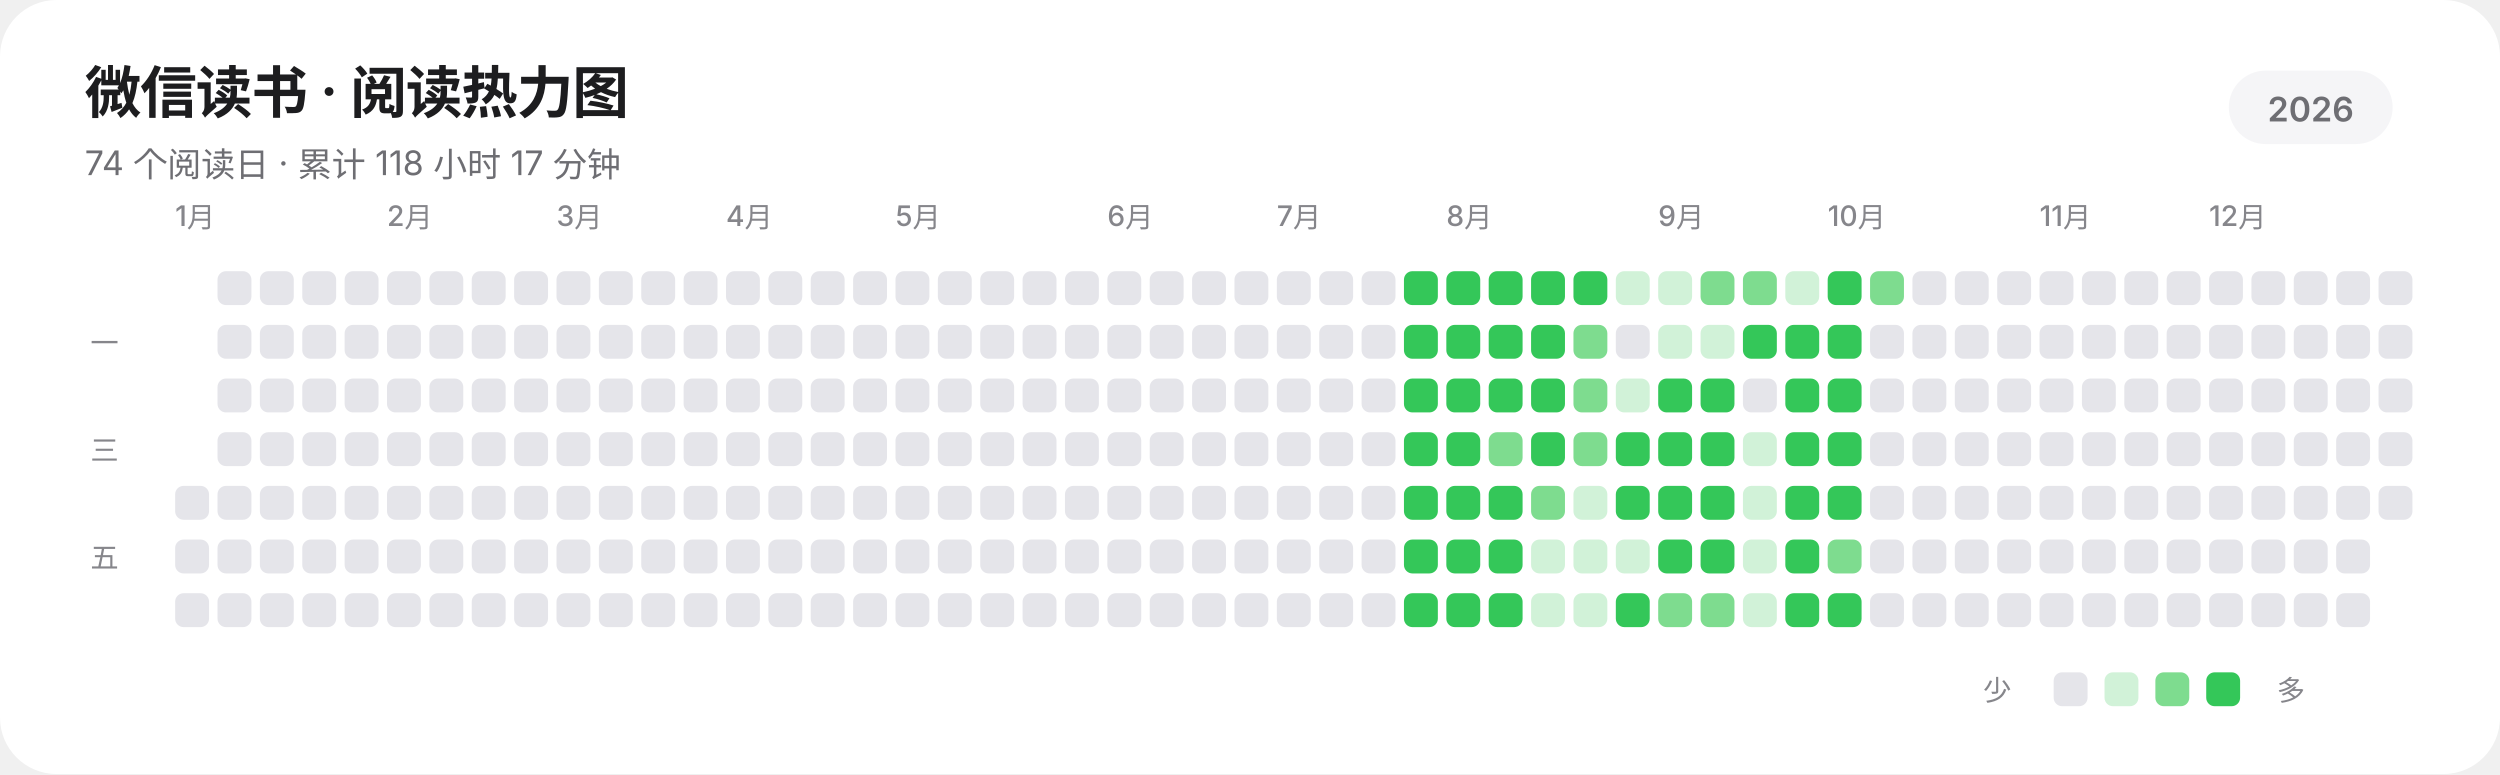
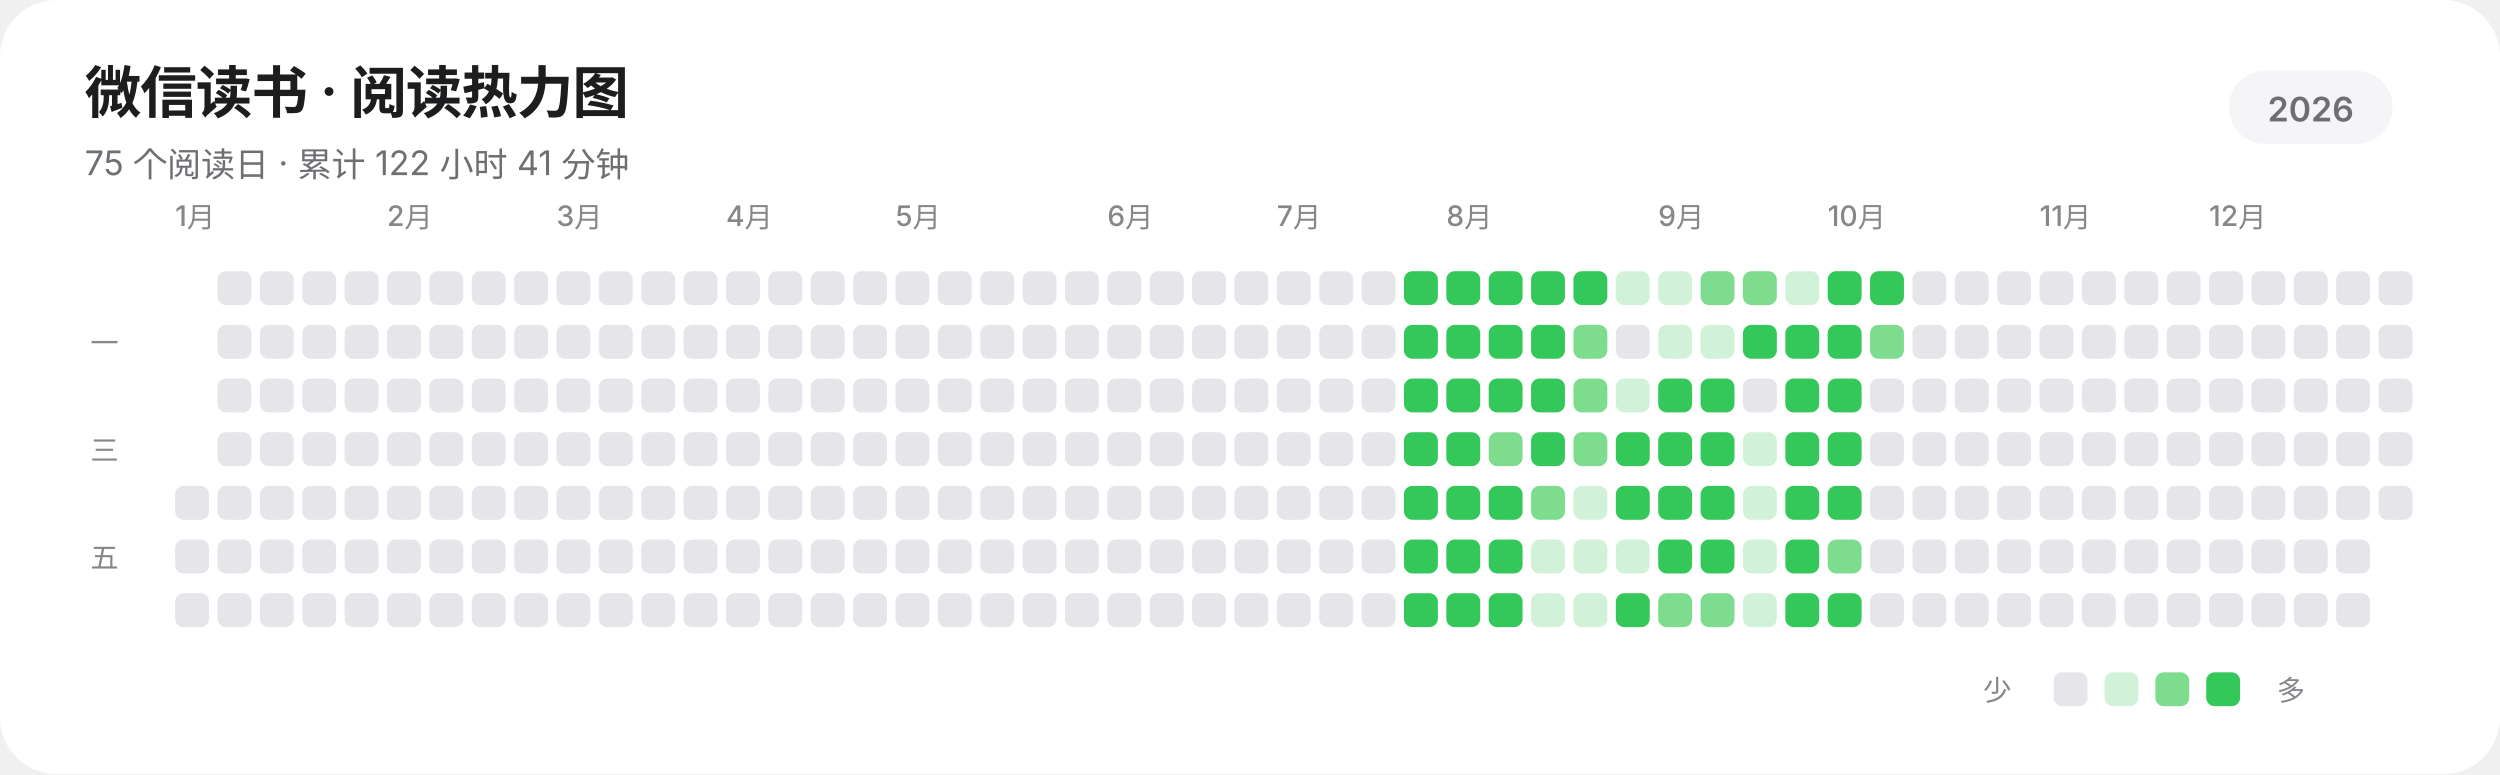
<svg xmlns="http://www.w3.org/2000/svg" width="885" height="274" viewBox="0 0 885 274" role="img" aria-labelledby="title description" shape-rendering="geometricPrecision" text-rendering="geometricPrecision">
  <rect width="885" height="274" rx="20" fill="#FFFFFF" />
  <g fill="#1D1D1F" font-family="-apple-system,BlinkMacSystemFont,'SF Pro Display','SF Pro Text','Helvetica Neue','Noto Sans SC',sans-serif">
    <text x="30" y="40" font-size="20" font-weight="600" letter-spacing="-0.35">微信读书 · 阅读热力图</text>
-     <text x="30" y="62" font-size="12" fill="#6E6E73">74 个阅读日 · 累计 118 小时 17 分钟</text>
+     <text x="30" y="62" font-size="12" fill="#6E6E73">75 个阅读日 · 累计 122 小时 41 分钟</text>
    <rect x="789" y="25" width="58" height="26" rx="13" fill="#F5F5F7" />
    <text x="818" y="43" text-anchor="middle" font-size="12" font-weight="600" fill="#6E6E73">2026</text>
    <g font-size="10" font-weight="500" fill="#86868B">
      <text x="62" y="80">1月</text>
      <text x="137" y="80">2月</text>
      <text x="197" y="80">3月</text>
      <text x="257" y="80">4月</text>
      <text x="317" y="80">5月</text>
      <text x="392" y="80">6月</text>
      <text x="452" y="80">7月</text>
      <text x="512" y="80">8月</text>
      <text x="587" y="80">9月</text>
      <text x="647" y="80">10月</text>
      <text x="722" y="80">11月</text>
      <text x="782" y="80">12月</text>
    </g>
    <g font-size="10" font-weight="500" fill="#86868B">
      <text x="32" y="125">一</text>
      <text x="32" y="163">三</text>
      <text x="32" y="201">五</text>
    </g>
  </g>
  <g>
    <rect x="62" y="172" width="12" height="12" rx="3" fill="#E5E5EA" />
    <rect x="62" y="191" width="12" height="12" rx="3" fill="#E5E5EA" />
    <rect x="62" y="210" width="12" height="12" rx="3" fill="#E5E5EA" />
    <rect x="77" y="96" width="12" height="12" rx="3" fill="#E5E5EA" />
    <rect x="77" y="115" width="12" height="12" rx="3" fill="#E5E5EA" />
    <rect x="77" y="134" width="12" height="12" rx="3" fill="#E5E5EA" />
    <rect x="77" y="153" width="12" height="12" rx="3" fill="#E5E5EA" />
    <rect x="77" y="172" width="12" height="12" rx="3" fill="#E5E5EA" />
    <rect x="77" y="191" width="12" height="12" rx="3" fill="#E5E5EA" />
    <rect x="77" y="210" width="12" height="12" rx="3" fill="#E5E5EA" />
    <rect x="92" y="96" width="12" height="12" rx="3" fill="#E5E5EA" />
    <rect x="92" y="115" width="12" height="12" rx="3" fill="#E5E5EA" />
    <rect x="92" y="134" width="12" height="12" rx="3" fill="#E5E5EA" />
    <rect x="92" y="153" width="12" height="12" rx="3" fill="#E5E5EA" />
    <rect x="92" y="172" width="12" height="12" rx="3" fill="#E5E5EA" />
    <rect x="92" y="191" width="12" height="12" rx="3" fill="#E5E5EA" />
    <rect x="92" y="210" width="12" height="12" rx="3" fill="#E5E5EA" />
    <rect x="107" y="96" width="12" height="12" rx="3" fill="#E5E5EA" />
    <rect x="107" y="115" width="12" height="12" rx="3" fill="#E5E5EA" />
    <rect x="107" y="134" width="12" height="12" rx="3" fill="#E5E5EA" />
    <rect x="107" y="153" width="12" height="12" rx="3" fill="#E5E5EA" />
    <rect x="107" y="172" width="12" height="12" rx="3" fill="#E5E5EA" />
    <rect x="107" y="191" width="12" height="12" rx="3" fill="#E5E5EA" />
    <rect x="107" y="210" width="12" height="12" rx="3" fill="#E5E5EA" />
    <rect x="122" y="96" width="12" height="12" rx="3" fill="#E5E5EA" />
    <rect x="122" y="115" width="12" height="12" rx="3" fill="#E5E5EA" />
    <rect x="122" y="134" width="12" height="12" rx="3" fill="#E5E5EA" />
    <rect x="122" y="153" width="12" height="12" rx="3" fill="#E5E5EA" />
    <rect x="122" y="172" width="12" height="12" rx="3" fill="#E5E5EA" />
    <rect x="122" y="191" width="12" height="12" rx="3" fill="#E5E5EA" />
    <rect x="122" y="210" width="12" height="12" rx="3" fill="#E5E5EA" />
    <rect x="137" y="96" width="12" height="12" rx="3" fill="#E5E5EA" />
    <rect x="137" y="115" width="12" height="12" rx="3" fill="#E5E5EA" />
    <rect x="137" y="134" width="12" height="12" rx="3" fill="#E5E5EA" />
    <rect x="137" y="153" width="12" height="12" rx="3" fill="#E5E5EA" />
    <rect x="137" y="172" width="12" height="12" rx="3" fill="#E5E5EA" />
    <rect x="137" y="191" width="12" height="12" rx="3" fill="#E5E5EA" />
    <rect x="137" y="210" width="12" height="12" rx="3" fill="#E5E5EA" />
    <rect x="152" y="96" width="12" height="12" rx="3" fill="#E5E5EA" />
    <rect x="152" y="115" width="12" height="12" rx="3" fill="#E5E5EA" />
    <rect x="152" y="134" width="12" height="12" rx="3" fill="#E5E5EA" />
    <rect x="152" y="153" width="12" height="12" rx="3" fill="#E5E5EA" />
    <rect x="152" y="172" width="12" height="12" rx="3" fill="#E5E5EA" />
    <rect x="152" y="191" width="12" height="12" rx="3" fill="#E5E5EA" />
    <rect x="152" y="210" width="12" height="12" rx="3" fill="#E5E5EA" />
    <rect x="167" y="96" width="12" height="12" rx="3" fill="#E5E5EA" />
    <rect x="167" y="115" width="12" height="12" rx="3" fill="#E5E5EA" />
    <rect x="167" y="134" width="12" height="12" rx="3" fill="#E5E5EA" />
    <rect x="167" y="153" width="12" height="12" rx="3" fill="#E5E5EA" />
    <rect x="167" y="172" width="12" height="12" rx="3" fill="#E5E5EA" />
    <rect x="167" y="191" width="12" height="12" rx="3" fill="#E5E5EA" />
    <rect x="167" y="210" width="12" height="12" rx="3" fill="#E5E5EA" />
    <rect x="182" y="96" width="12" height="12" rx="3" fill="#E5E5EA" />
    <rect x="182" y="115" width="12" height="12" rx="3" fill="#E5E5EA" />
    <rect x="182" y="134" width="12" height="12" rx="3" fill="#E5E5EA" />
    <rect x="182" y="153" width="12" height="12" rx="3" fill="#E5E5EA" />
    <rect x="182" y="172" width="12" height="12" rx="3" fill="#E5E5EA" />
    <rect x="182" y="191" width="12" height="12" rx="3" fill="#E5E5EA" />
    <rect x="182" y="210" width="12" height="12" rx="3" fill="#E5E5EA" />
    <rect x="197" y="96" width="12" height="12" rx="3" fill="#E5E5EA" />
    <rect x="197" y="115" width="12" height="12" rx="3" fill="#E5E5EA" />
    <rect x="197" y="134" width="12" height="12" rx="3" fill="#E5E5EA" />
    <rect x="197" y="153" width="12" height="12" rx="3" fill="#E5E5EA" />
    <rect x="197" y="172" width="12" height="12" rx="3" fill="#E5E5EA" />
    <rect x="197" y="191" width="12" height="12" rx="3" fill="#E5E5EA" />
    <rect x="197" y="210" width="12" height="12" rx="3" fill="#E5E5EA" />
    <rect x="212" y="96" width="12" height="12" rx="3" fill="#E5E5EA" />
    <rect x="212" y="115" width="12" height="12" rx="3" fill="#E5E5EA" />
    <rect x="212" y="134" width="12" height="12" rx="3" fill="#E5E5EA" />
    <rect x="212" y="153" width="12" height="12" rx="3" fill="#E5E5EA" />
    <rect x="212" y="172" width="12" height="12" rx="3" fill="#E5E5EA" />
    <rect x="212" y="191" width="12" height="12" rx="3" fill="#E5E5EA" />
    <rect x="212" y="210" width="12" height="12" rx="3" fill="#E5E5EA" />
    <rect x="227" y="96" width="12" height="12" rx="3" fill="#E5E5EA" />
    <rect x="227" y="115" width="12" height="12" rx="3" fill="#E5E5EA" />
    <rect x="227" y="134" width="12" height="12" rx="3" fill="#E5E5EA" />
    <rect x="227" y="153" width="12" height="12" rx="3" fill="#E5E5EA" />
    <rect x="227" y="172" width="12" height="12" rx="3" fill="#E5E5EA" />
    <rect x="227" y="191" width="12" height="12" rx="3" fill="#E5E5EA" />
    <rect x="227" y="210" width="12" height="12" rx="3" fill="#E5E5EA" />
    <rect x="242" y="96" width="12" height="12" rx="3" fill="#E5E5EA" />
    <rect x="242" y="115" width="12" height="12" rx="3" fill="#E5E5EA" />
    <rect x="242" y="134" width="12" height="12" rx="3" fill="#E5E5EA" />
    <rect x="242" y="153" width="12" height="12" rx="3" fill="#E5E5EA" />
    <rect x="242" y="172" width="12" height="12" rx="3" fill="#E5E5EA" />
    <rect x="242" y="191" width="12" height="12" rx="3" fill="#E5E5EA" />
    <rect x="242" y="210" width="12" height="12" rx="3" fill="#E5E5EA" />
    <rect x="257" y="96" width="12" height="12" rx="3" fill="#E5E5EA" />
    <rect x="257" y="115" width="12" height="12" rx="3" fill="#E5E5EA" />
    <rect x="257" y="134" width="12" height="12" rx="3" fill="#E5E5EA" />
    <rect x="257" y="153" width="12" height="12" rx="3" fill="#E5E5EA" />
    <rect x="257" y="172" width="12" height="12" rx="3" fill="#E5E5EA" />
    <rect x="257" y="191" width="12" height="12" rx="3" fill="#E5E5EA" />
    <rect x="257" y="210" width="12" height="12" rx="3" fill="#E5E5EA" />
    <rect x="272" y="96" width="12" height="12" rx="3" fill="#E5E5EA" />
    <rect x="272" y="115" width="12" height="12" rx="3" fill="#E5E5EA" />
    <rect x="272" y="134" width="12" height="12" rx="3" fill="#E5E5EA" />
    <rect x="272" y="153" width="12" height="12" rx="3" fill="#E5E5EA" />
    <rect x="272" y="172" width="12" height="12" rx="3" fill="#E5E5EA" />
    <rect x="272" y="191" width="12" height="12" rx="3" fill="#E5E5EA" />
    <rect x="272" y="210" width="12" height="12" rx="3" fill="#E5E5EA" />
    <rect x="287" y="96" width="12" height="12" rx="3" fill="#E5E5EA" />
    <rect x="287" y="115" width="12" height="12" rx="3" fill="#E5E5EA" />
    <rect x="287" y="134" width="12" height="12" rx="3" fill="#E5E5EA" />
    <rect x="287" y="153" width="12" height="12" rx="3" fill="#E5E5EA" />
    <rect x="287" y="172" width="12" height="12" rx="3" fill="#E5E5EA" />
    <rect x="287" y="191" width="12" height="12" rx="3" fill="#E5E5EA" />
    <rect x="287" y="210" width="12" height="12" rx="3" fill="#E5E5EA" />
    <rect x="302" y="96" width="12" height="12" rx="3" fill="#E5E5EA" />
    <rect x="302" y="115" width="12" height="12" rx="3" fill="#E5E5EA" />
    <rect x="302" y="134" width="12" height="12" rx="3" fill="#E5E5EA" />
    <rect x="302" y="153" width="12" height="12" rx="3" fill="#E5E5EA" />
    <rect x="302" y="172" width="12" height="12" rx="3" fill="#E5E5EA" />
    <rect x="302" y="191" width="12" height="12" rx="3" fill="#E5E5EA" />
    <rect x="302" y="210" width="12" height="12" rx="3" fill="#E5E5EA" />
    <rect x="317" y="96" width="12" height="12" rx="3" fill="#E5E5EA" />
    <rect x="317" y="115" width="12" height="12" rx="3" fill="#E5E5EA" />
    <rect x="317" y="134" width="12" height="12" rx="3" fill="#E5E5EA" />
    <rect x="317" y="153" width="12" height="12" rx="3" fill="#E5E5EA" />
    <rect x="317" y="172" width="12" height="12" rx="3" fill="#E5E5EA" />
    <rect x="317" y="191" width="12" height="12" rx="3" fill="#E5E5EA" />
    <rect x="317" y="210" width="12" height="12" rx="3" fill="#E5E5EA" />
    <rect x="332" y="96" width="12" height="12" rx="3" fill="#E5E5EA" />
    <rect x="332" y="115" width="12" height="12" rx="3" fill="#E5E5EA" />
    <rect x="332" y="134" width="12" height="12" rx="3" fill="#E5E5EA" />
    <rect x="332" y="153" width="12" height="12" rx="3" fill="#E5E5EA" />
    <rect x="332" y="172" width="12" height="12" rx="3" fill="#E5E5EA" />
    <rect x="332" y="191" width="12" height="12" rx="3" fill="#E5E5EA" />
    <rect x="332" y="210" width="12" height="12" rx="3" fill="#E5E5EA" />
    <rect x="347" y="96" width="12" height="12" rx="3" fill="#E5E5EA" />
    <rect x="347" y="115" width="12" height="12" rx="3" fill="#E5E5EA" />
    <rect x="347" y="134" width="12" height="12" rx="3" fill="#E5E5EA" />
    <rect x="347" y="153" width="12" height="12" rx="3" fill="#E5E5EA" />
    <rect x="347" y="172" width="12" height="12" rx="3" fill="#E5E5EA" />
    <rect x="347" y="191" width="12" height="12" rx="3" fill="#E5E5EA" />
    <rect x="347" y="210" width="12" height="12" rx="3" fill="#E5E5EA" />
    <rect x="362" y="96" width="12" height="12" rx="3" fill="#E5E5EA" />
    <rect x="362" y="115" width="12" height="12" rx="3" fill="#E5E5EA" />
    <rect x="362" y="134" width="12" height="12" rx="3" fill="#E5E5EA" />
    <rect x="362" y="153" width="12" height="12" rx="3" fill="#E5E5EA" />
    <rect x="362" y="172" width="12" height="12" rx="3" fill="#E5E5EA" />
    <rect x="362" y="191" width="12" height="12" rx="3" fill="#E5E5EA" />
    <rect x="362" y="210" width="12" height="12" rx="3" fill="#E5E5EA" />
    <rect x="377" y="96" width="12" height="12" rx="3" fill="#E5E5EA" />
    <rect x="377" y="115" width="12" height="12" rx="3" fill="#E5E5EA" />
    <rect x="377" y="134" width="12" height="12" rx="3" fill="#E5E5EA" />
    <rect x="377" y="153" width="12" height="12" rx="3" fill="#E5E5EA" />
    <rect x="377" y="172" width="12" height="12" rx="3" fill="#E5E5EA" />
    <rect x="377" y="191" width="12" height="12" rx="3" fill="#E5E5EA" />
    <rect x="377" y="210" width="12" height="12" rx="3" fill="#E5E5EA" />
    <rect x="392" y="96" width="12" height="12" rx="3" fill="#E5E5EA" />
    <rect x="392" y="115" width="12" height="12" rx="3" fill="#E5E5EA" />
    <rect x="392" y="134" width="12" height="12" rx="3" fill="#E5E5EA" />
    <rect x="392" y="153" width="12" height="12" rx="3" fill="#E5E5EA" />
    <rect x="392" y="172" width="12" height="12" rx="3" fill="#E5E5EA" />
    <rect x="392" y="191" width="12" height="12" rx="3" fill="#E5E5EA" />
    <rect x="392" y="210" width="12" height="12" rx="3" fill="#E5E5EA" />
    <rect x="407" y="96" width="12" height="12" rx="3" fill="#E5E5EA" />
    <rect x="407" y="115" width="12" height="12" rx="3" fill="#E5E5EA" />
    <rect x="407" y="134" width="12" height="12" rx="3" fill="#E5E5EA" />
    <rect x="407" y="153" width="12" height="12" rx="3" fill="#E5E5EA" />
    <rect x="407" y="172" width="12" height="12" rx="3" fill="#E5E5EA" />
    <rect x="407" y="191" width="12" height="12" rx="3" fill="#E5E5EA" />
    <rect x="407" y="210" width="12" height="12" rx="3" fill="#E5E5EA" />
    <rect x="422" y="96" width="12" height="12" rx="3" fill="#E5E5EA" />
    <rect x="422" y="115" width="12" height="12" rx="3" fill="#E5E5EA" />
    <rect x="422" y="134" width="12" height="12" rx="3" fill="#E5E5EA" />
    <rect x="422" y="153" width="12" height="12" rx="3" fill="#E5E5EA" />
    <rect x="422" y="172" width="12" height="12" rx="3" fill="#E5E5EA" />
    <rect x="422" y="191" width="12" height="12" rx="3" fill="#E5E5EA" />
    <rect x="422" y="210" width="12" height="12" rx="3" fill="#E5E5EA" />
    <rect x="437" y="96" width="12" height="12" rx="3" fill="#E5E5EA" />
    <rect x="437" y="115" width="12" height="12" rx="3" fill="#E5E5EA" />
    <rect x="437" y="134" width="12" height="12" rx="3" fill="#E5E5EA" />
    <rect x="437" y="153" width="12" height="12" rx="3" fill="#E5E5EA" />
    <rect x="437" y="172" width="12" height="12" rx="3" fill="#E5E5EA" />
    <rect x="437" y="191" width="12" height="12" rx="3" fill="#E5E5EA" />
    <rect x="437" y="210" width="12" height="12" rx="3" fill="#E5E5EA" />
    <rect x="452" y="96" width="12" height="12" rx="3" fill="#E5E5EA" />
    <rect x="452" y="115" width="12" height="12" rx="3" fill="#E5E5EA" />
    <rect x="452" y="134" width="12" height="12" rx="3" fill="#E5E5EA" />
    <rect x="452" y="153" width="12" height="12" rx="3" fill="#E5E5EA" />
    <rect x="452" y="172" width="12" height="12" rx="3" fill="#E5E5EA" />
    <rect x="452" y="191" width="12" height="12" rx="3" fill="#E5E5EA" />
    <rect x="452" y="210" width="12" height="12" rx="3" fill="#E5E5EA" />
    <rect x="467" y="96" width="12" height="12" rx="3" fill="#E5E5EA" />
    <rect x="467" y="115" width="12" height="12" rx="3" fill="#E5E5EA" />
    <rect x="467" y="134" width="12" height="12" rx="3" fill="#E5E5EA" />
    <rect x="467" y="153" width="12" height="12" rx="3" fill="#E5E5EA" />
    <rect x="467" y="172" width="12" height="12" rx="3" fill="#E5E5EA" />
    <rect x="467" y="191" width="12" height="12" rx="3" fill="#E5E5EA" />
    <rect x="467" y="210" width="12" height="12" rx="3" fill="#E5E5EA" />
    <rect x="482" y="96" width="12" height="12" rx="3" fill="#E5E5EA" />
    <rect x="482" y="115" width="12" height="12" rx="3" fill="#E5E5EA" />
    <rect x="482" y="134" width="12" height="12" rx="3" fill="#E5E5EA" />
    <rect x="482" y="153" width="12" height="12" rx="3" fill="#E5E5EA" />
    <rect x="482" y="172" width="12" height="12" rx="3" fill="#E5E5EA" />
    <rect x="482" y="191" width="12" height="12" rx="3" fill="#E5E5EA" />
    <rect x="482" y="210" width="12" height="12" rx="3" fill="#E5E5EA" />
    <rect x="497" y="96" width="12" height="12" rx="3" fill="#34C759" />
    <rect x="497" y="115" width="12" height="12" rx="3" fill="#34C759" />
    <rect x="497" y="134" width="12" height="12" rx="3" fill="#34C759" />
    <rect x="497" y="153" width="12" height="12" rx="3" fill="#34C759" />
    <rect x="497" y="172" width="12" height="12" rx="3" fill="#34C759" />
    <rect x="497" y="191" width="12" height="12" rx="3" fill="#34C759" />
    <rect x="497" y="210" width="12" height="12" rx="3" fill="#34C759" />
    <rect x="512" y="96" width="12" height="12" rx="3" fill="#34C759" />
    <rect x="512" y="115" width="12" height="12" rx="3" fill="#34C759" />
    <rect x="512" y="134" width="12" height="12" rx="3" fill="#34C759" />
    <rect x="512" y="153" width="12" height="12" rx="3" fill="#34C759" />
    <rect x="512" y="172" width="12" height="12" rx="3" fill="#34C759" />
    <rect x="512" y="191" width="12" height="12" rx="3" fill="#34C759" />
    <rect x="512" y="210" width="12" height="12" rx="3" fill="#34C759" />
    <rect x="527" y="96" width="12" height="12" rx="3" fill="#34C759" />
    <rect x="527" y="115" width="12" height="12" rx="3" fill="#34C759" />
    <rect x="527" y="134" width="12" height="12" rx="3" fill="#34C759" />
    <rect x="527" y="153" width="12" height="12" rx="3" fill="#7EDC8F" />
    <rect x="527" y="172" width="12" height="12" rx="3" fill="#34C759" />
    <rect x="527" y="191" width="12" height="12" rx="3" fill="#34C759" />
    <rect x="527" y="210" width="12" height="12" rx="3" fill="#34C759" />
    <rect x="542" y="96" width="12" height="12" rx="3" fill="#34C759" />
    <rect x="542" y="115" width="12" height="12" rx="3" fill="#34C759" />
    <rect x="542" y="134" width="12" height="12" rx="3" fill="#34C759" />
    <rect x="542" y="153" width="12" height="12" rx="3" fill="#34C759" />
    <rect x="542" y="172" width="12" height="12" rx="3" fill="#7EDC8F" />
    <rect x="542" y="191" width="12" height="12" rx="3" fill="#D1F2D8" />
    <rect x="542" y="210" width="12" height="12" rx="3" fill="#D1F2D8" />
    <rect x="557" y="96" width="12" height="12" rx="3" fill="#34C759" />
    <rect x="557" y="115" width="12" height="12" rx="3" fill="#7EDC8F" />
    <rect x="557" y="134" width="12" height="12" rx="3" fill="#7EDC8F" />
    <rect x="557" y="153" width="12" height="12" rx="3" fill="#7EDC8F" />
    <rect x="557" y="172" width="12" height="12" rx="3" fill="#D1F2D8" />
    <rect x="557" y="191" width="12" height="12" rx="3" fill="#D1F2D8" />
    <rect x="557" y="210" width="12" height="12" rx="3" fill="#D1F2D8" />
    <rect x="572" y="96" width="12" height="12" rx="3" fill="#D1F2D8" />
    <rect x="572" y="115" width="12" height="12" rx="3" fill="#E5E5EA" />
    <rect x="572" y="134" width="12" height="12" rx="3" fill="#D1F2D8" />
    <rect x="572" y="153" width="12" height="12" rx="3" fill="#34C759" />
    <rect x="572" y="172" width="12" height="12" rx="3" fill="#34C759" />
    <rect x="572" y="191" width="12" height="12" rx="3" fill="#D1F2D8" />
    <rect x="572" y="210" width="12" height="12" rx="3" fill="#34C759" />
    <rect x="587" y="96" width="12" height="12" rx="3" fill="#D1F2D8" />
    <rect x="587" y="115" width="12" height="12" rx="3" fill="#D1F2D8" />
    <rect x="587" y="134" width="12" height="12" rx="3" fill="#34C759" />
    <rect x="587" y="153" width="12" height="12" rx="3" fill="#34C759" />
    <rect x="587" y="172" width="12" height="12" rx="3" fill="#34C759" />
    <rect x="587" y="191" width="12" height="12" rx="3" fill="#34C759" />
    <rect x="587" y="210" width="12" height="12" rx="3" fill="#7EDC8F" />
    <rect x="602" y="96" width="12" height="12" rx="3" fill="#7EDC8F" />
    <rect x="602" y="115" width="12" height="12" rx="3" fill="#D1F2D8" />
    <rect x="602" y="134" width="12" height="12" rx="3" fill="#34C759" />
    <rect x="602" y="153" width="12" height="12" rx="3" fill="#34C759" />
    <rect x="602" y="172" width="12" height="12" rx="3" fill="#34C759" />
    <rect x="602" y="191" width="12" height="12" rx="3" fill="#34C759" />
    <rect x="602" y="210" width="12" height="12" rx="3" fill="#7EDC8F" />
    <rect x="617" y="96" width="12" height="12" rx="3" fill="#7EDC8F" />
    <rect x="617" y="115" width="12" height="12" rx="3" fill="#34C759" />
    <rect x="617" y="134" width="12" height="12" rx="3" fill="#E5E5EA" />
    <rect x="617" y="153" width="12" height="12" rx="3" fill="#D1F2D8" />
    <rect x="617" y="172" width="12" height="12" rx="3" fill="#D1F2D8" />
    <rect x="617" y="191" width="12" height="12" rx="3" fill="#D1F2D8" />
    <rect x="617" y="210" width="12" height="12" rx="3" fill="#D1F2D8" />
    <rect x="632" y="96" width="12" height="12" rx="3" fill="#D1F2D8" />
    <rect x="632" y="115" width="12" height="12" rx="3" fill="#34C759" />
    <rect x="632" y="134" width="12" height="12" rx="3" fill="#34C759" />
    <rect x="632" y="153" width="12" height="12" rx="3" fill="#34C759" />
    <rect x="632" y="172" width="12" height="12" rx="3" fill="#34C759" />
    <rect x="632" y="191" width="12" height="12" rx="3" fill="#34C759" />
    <rect x="632" y="210" width="12" height="12" rx="3" fill="#34C759" />
    <rect x="647" y="96" width="12" height="12" rx="3" fill="#34C759" />
    <rect x="647" y="115" width="12" height="12" rx="3" fill="#34C759" />
    <rect x="647" y="134" width="12" height="12" rx="3" fill="#34C759" />
    <rect x="647" y="153" width="12" height="12" rx="3" fill="#34C759" />
    <rect x="647" y="172" width="12" height="12" rx="3" fill="#34C759" />
    <rect x="647" y="191" width="12" height="12" rx="3" fill="#7EDC8F" />
    <rect x="647" y="210" width="12" height="12" rx="3" fill="#34C759" />
-     <rect x="662" y="96" width="12" height="12" rx="3" fill="#7EDC8F" />
-     <rect x="662" y="115" width="12" height="12" rx="3" fill="#E5E5EA" />
+     <rect x="662" y="96" width="12" height="12" rx="3" fill="#34C759" />
+     <rect x="662" y="115" width="12" height="12" rx="3" fill="#7EDC8F" />
    <rect x="662" y="134" width="12" height="12" rx="3" fill="#E5E5EA" />
    <rect x="662" y="153" width="12" height="12" rx="3" fill="#E5E5EA" />
    <rect x="662" y="172" width="12" height="12" rx="3" fill="#E5E5EA" />
    <rect x="662" y="191" width="12" height="12" rx="3" fill="#E5E5EA" />
    <rect x="662" y="210" width="12" height="12" rx="3" fill="#E5E5EA" />
    <rect x="677" y="96" width="12" height="12" rx="3" fill="#E5E5EA" />
    <rect x="677" y="115" width="12" height="12" rx="3" fill="#E5E5EA" />
    <rect x="677" y="134" width="12" height="12" rx="3" fill="#E5E5EA" />
    <rect x="677" y="153" width="12" height="12" rx="3" fill="#E5E5EA" />
    <rect x="677" y="172" width="12" height="12" rx="3" fill="#E5E5EA" />
    <rect x="677" y="191" width="12" height="12" rx="3" fill="#E5E5EA" />
    <rect x="677" y="210" width="12" height="12" rx="3" fill="#E5E5EA" />
    <rect x="692" y="96" width="12" height="12" rx="3" fill="#E5E5EA" />
    <rect x="692" y="115" width="12" height="12" rx="3" fill="#E5E5EA" />
    <rect x="692" y="134" width="12" height="12" rx="3" fill="#E5E5EA" />
    <rect x="692" y="153" width="12" height="12" rx="3" fill="#E5E5EA" />
    <rect x="692" y="172" width="12" height="12" rx="3" fill="#E5E5EA" />
    <rect x="692" y="191" width="12" height="12" rx="3" fill="#E5E5EA" />
    <rect x="692" y="210" width="12" height="12" rx="3" fill="#E5E5EA" />
    <rect x="707" y="96" width="12" height="12" rx="3" fill="#E5E5EA" />
    <rect x="707" y="115" width="12" height="12" rx="3" fill="#E5E5EA" />
    <rect x="707" y="134" width="12" height="12" rx="3" fill="#E5E5EA" />
    <rect x="707" y="153" width="12" height="12" rx="3" fill="#E5E5EA" />
    <rect x="707" y="172" width="12" height="12" rx="3" fill="#E5E5EA" />
    <rect x="707" y="191" width="12" height="12" rx="3" fill="#E5E5EA" />
    <rect x="707" y="210" width="12" height="12" rx="3" fill="#E5E5EA" />
    <rect x="722" y="96" width="12" height="12" rx="3" fill="#E5E5EA" />
    <rect x="722" y="115" width="12" height="12" rx="3" fill="#E5E5EA" />
    <rect x="722" y="134" width="12" height="12" rx="3" fill="#E5E5EA" />
    <rect x="722" y="153" width="12" height="12" rx="3" fill="#E5E5EA" />
    <rect x="722" y="172" width="12" height="12" rx="3" fill="#E5E5EA" />
    <rect x="722" y="191" width="12" height="12" rx="3" fill="#E5E5EA" />
    <rect x="722" y="210" width="12" height="12" rx="3" fill="#E5E5EA" />
    <rect x="737" y="96" width="12" height="12" rx="3" fill="#E5E5EA" />
    <rect x="737" y="115" width="12" height="12" rx="3" fill="#E5E5EA" />
    <rect x="737" y="134" width="12" height="12" rx="3" fill="#E5E5EA" />
    <rect x="737" y="153" width="12" height="12" rx="3" fill="#E5E5EA" />
    <rect x="737" y="172" width="12" height="12" rx="3" fill="#E5E5EA" />
    <rect x="737" y="191" width="12" height="12" rx="3" fill="#E5E5EA" />
    <rect x="737" y="210" width="12" height="12" rx="3" fill="#E5E5EA" />
    <rect x="752" y="96" width="12" height="12" rx="3" fill="#E5E5EA" />
    <rect x="752" y="115" width="12" height="12" rx="3" fill="#E5E5EA" />
    <rect x="752" y="134" width="12" height="12" rx="3" fill="#E5E5EA" />
    <rect x="752" y="153" width="12" height="12" rx="3" fill="#E5E5EA" />
    <rect x="752" y="172" width="12" height="12" rx="3" fill="#E5E5EA" />
    <rect x="752" y="191" width="12" height="12" rx="3" fill="#E5E5EA" />
    <rect x="752" y="210" width="12" height="12" rx="3" fill="#E5E5EA" />
    <rect x="767" y="96" width="12" height="12" rx="3" fill="#E5E5EA" />
    <rect x="767" y="115" width="12" height="12" rx="3" fill="#E5E5EA" />
    <rect x="767" y="134" width="12" height="12" rx="3" fill="#E5E5EA" />
    <rect x="767" y="153" width="12" height="12" rx="3" fill="#E5E5EA" />
    <rect x="767" y="172" width="12" height="12" rx="3" fill="#E5E5EA" />
    <rect x="767" y="191" width="12" height="12" rx="3" fill="#E5E5EA" />
    <rect x="767" y="210" width="12" height="12" rx="3" fill="#E5E5EA" />
    <rect x="782" y="96" width="12" height="12" rx="3" fill="#E5E5EA" />
    <rect x="782" y="115" width="12" height="12" rx="3" fill="#E5E5EA" />
    <rect x="782" y="134" width="12" height="12" rx="3" fill="#E5E5EA" />
    <rect x="782" y="153" width="12" height="12" rx="3" fill="#E5E5EA" />
    <rect x="782" y="172" width="12" height="12" rx="3" fill="#E5E5EA" />
    <rect x="782" y="191" width="12" height="12" rx="3" fill="#E5E5EA" />
    <rect x="782" y="210" width="12" height="12" rx="3" fill="#E5E5EA" />
    <rect x="797" y="96" width="12" height="12" rx="3" fill="#E5E5EA" />
    <rect x="797" y="115" width="12" height="12" rx="3" fill="#E5E5EA" />
    <rect x="797" y="134" width="12" height="12" rx="3" fill="#E5E5EA" />
    <rect x="797" y="153" width="12" height="12" rx="3" fill="#E5E5EA" />
    <rect x="797" y="172" width="12" height="12" rx="3" fill="#E5E5EA" />
    <rect x="797" y="191" width="12" height="12" rx="3" fill="#E5E5EA" />
    <rect x="797" y="210" width="12" height="12" rx="3" fill="#E5E5EA" />
    <rect x="812" y="96" width="12" height="12" rx="3" fill="#E5E5EA" />
    <rect x="812" y="115" width="12" height="12" rx="3" fill="#E5E5EA" />
    <rect x="812" y="134" width="12" height="12" rx="3" fill="#E5E5EA" />
    <rect x="812" y="153" width="12" height="12" rx="3" fill="#E5E5EA" />
    <rect x="812" y="172" width="12" height="12" rx="3" fill="#E5E5EA" />
    <rect x="812" y="191" width="12" height="12" rx="3" fill="#E5E5EA" />
    <rect x="812" y="210" width="12" height="12" rx="3" fill="#E5E5EA" />
    <rect x="827" y="96" width="12" height="12" rx="3" fill="#E5E5EA" />
    <rect x="827" y="115" width="12" height="12" rx="3" fill="#E5E5EA" />
    <rect x="827" y="134" width="12" height="12" rx="3" fill="#E5E5EA" />
    <rect x="827" y="153" width="12" height="12" rx="3" fill="#E5E5EA" />
    <rect x="827" y="172" width="12" height="12" rx="3" fill="#E5E5EA" />
    <rect x="827" y="191" width="12" height="12" rx="3" fill="#E5E5EA" />
    <rect x="827" y="210" width="12" height="12" rx="3" fill="#E5E5EA" />
    <rect x="842" y="96" width="12" height="12" rx="3" fill="#E5E5EA" />
    <rect x="842" y="115" width="12" height="12" rx="3" fill="#E5E5EA" />
    <rect x="842" y="134" width="12" height="12" rx="3" fill="#E5E5EA" />
    <rect x="842" y="153" width="12" height="12" rx="3" fill="#E5E5EA" />
    <rect x="842" y="172" width="12" height="12" rx="3" fill="#E5E5EA" />
  </g>
  <g fill="#86868B" font-family="-apple-system,BlinkMacSystemFont,'SF Pro Text','Helvetica Neue','Noto Sans SC',sans-serif" font-size="10" font-weight="500">
    <text x="702" y="248">少</text>
    <rect x="727" y="238" width="12" height="12" rx="3" fill="#E5E5EA" />
    <rect x="745" y="238" width="12" height="12" rx="3" fill="#D1F2D8" />
    <rect x="763" y="238" width="12" height="12" rx="3" fill="#7EDC8F" />
    <rect x="781" y="238" width="12" height="12" rx="3" fill="#34C759" />
    <text x="806" y="248">多</text>
  </g>
</svg>
